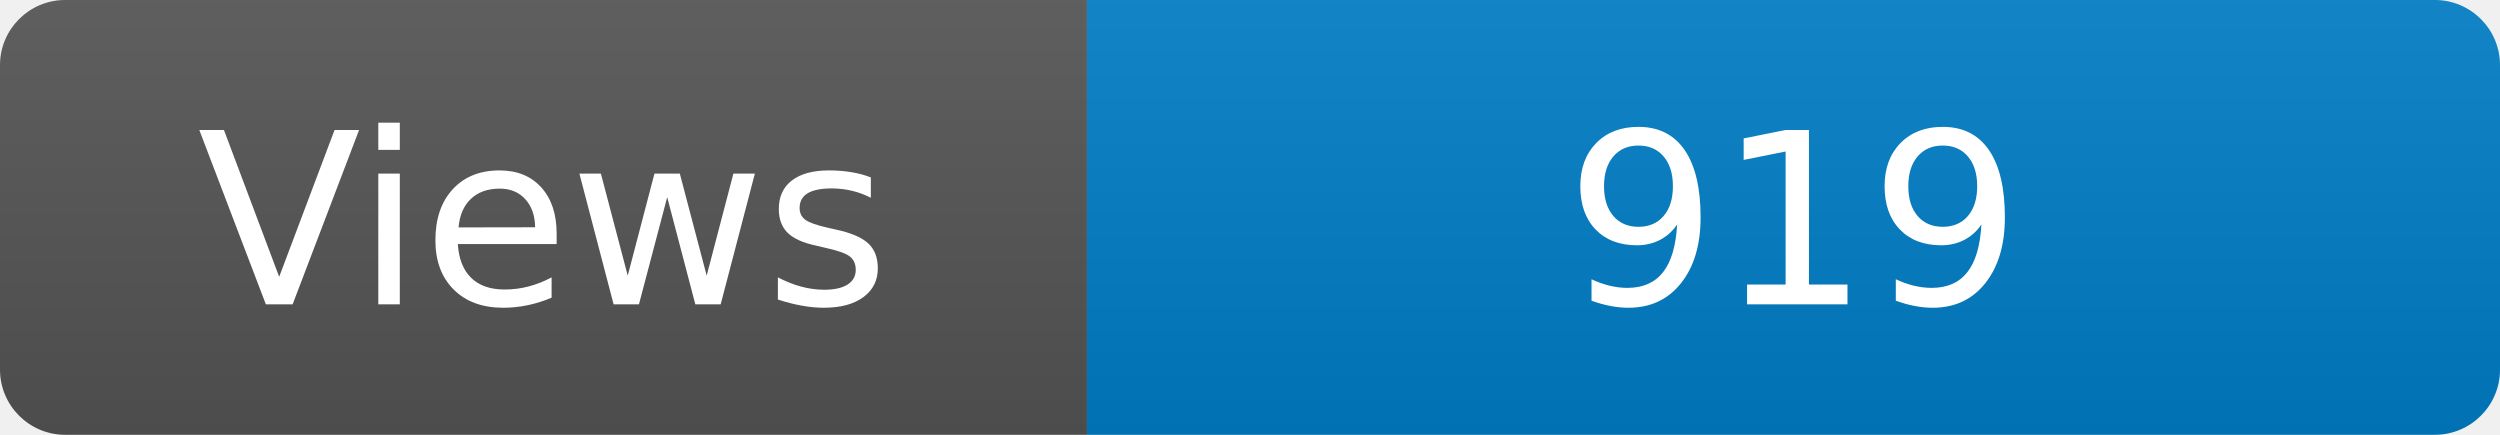
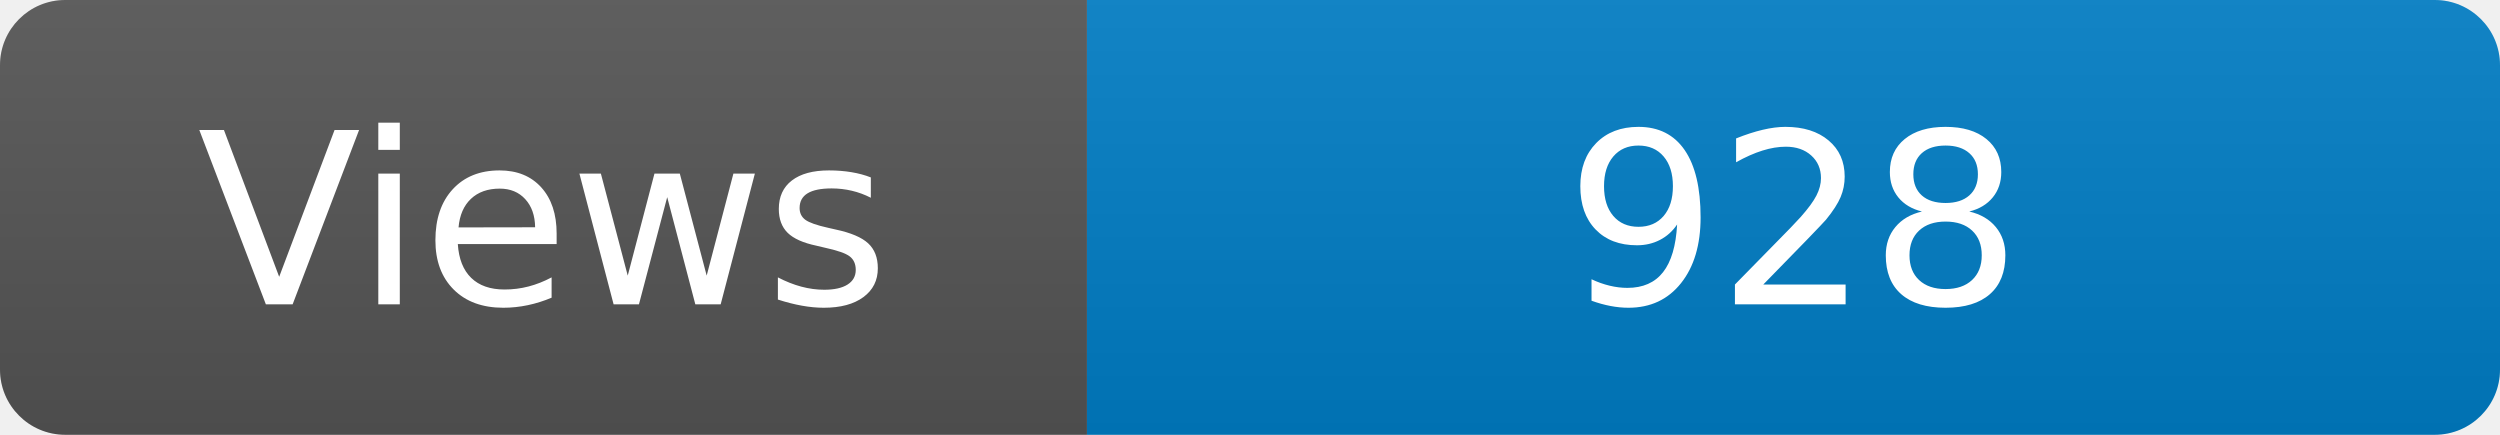
<svg xmlns="http://www.w3.org/2000/svg" width="115" height="20" role="img" aria-label="Maintained?: yes">
  <linearGradient id="s" x2="0" y2="100%">
    <stop offset="0" stop-color="#bbb" stop-opacity=".1" />
    <stop offset="1" stop-opacity=".1" />
  </linearGradient>
  <clipPath id="r">
    <rect width="115" height="20" rx="3" fill="#fff" />
  </clipPath>
  <g clip-path="url(#r)">
    <rect width="50" height="20" fill="#555" />
    <rect x="50" width="160" height="20" fill="#007ec6" />
    <rect width="115" height="20" fill="url(#s)" />
  </g>
  <g fill="#fff" text-anchor="middle" font-family="Verdana,Geneva,DejaVu Sans,sans-serif" font-size="110">
    <text x="250" y="140" transform="scale(.1)" fill="#fff">Views</text>
-     <text x="825" y="140" transform="scale(.1)" fill="#fff">919</text>
+     <text x="825" y="140" transform="scale(.1)" fill="#fff">928</text>
  </g>
</svg>
